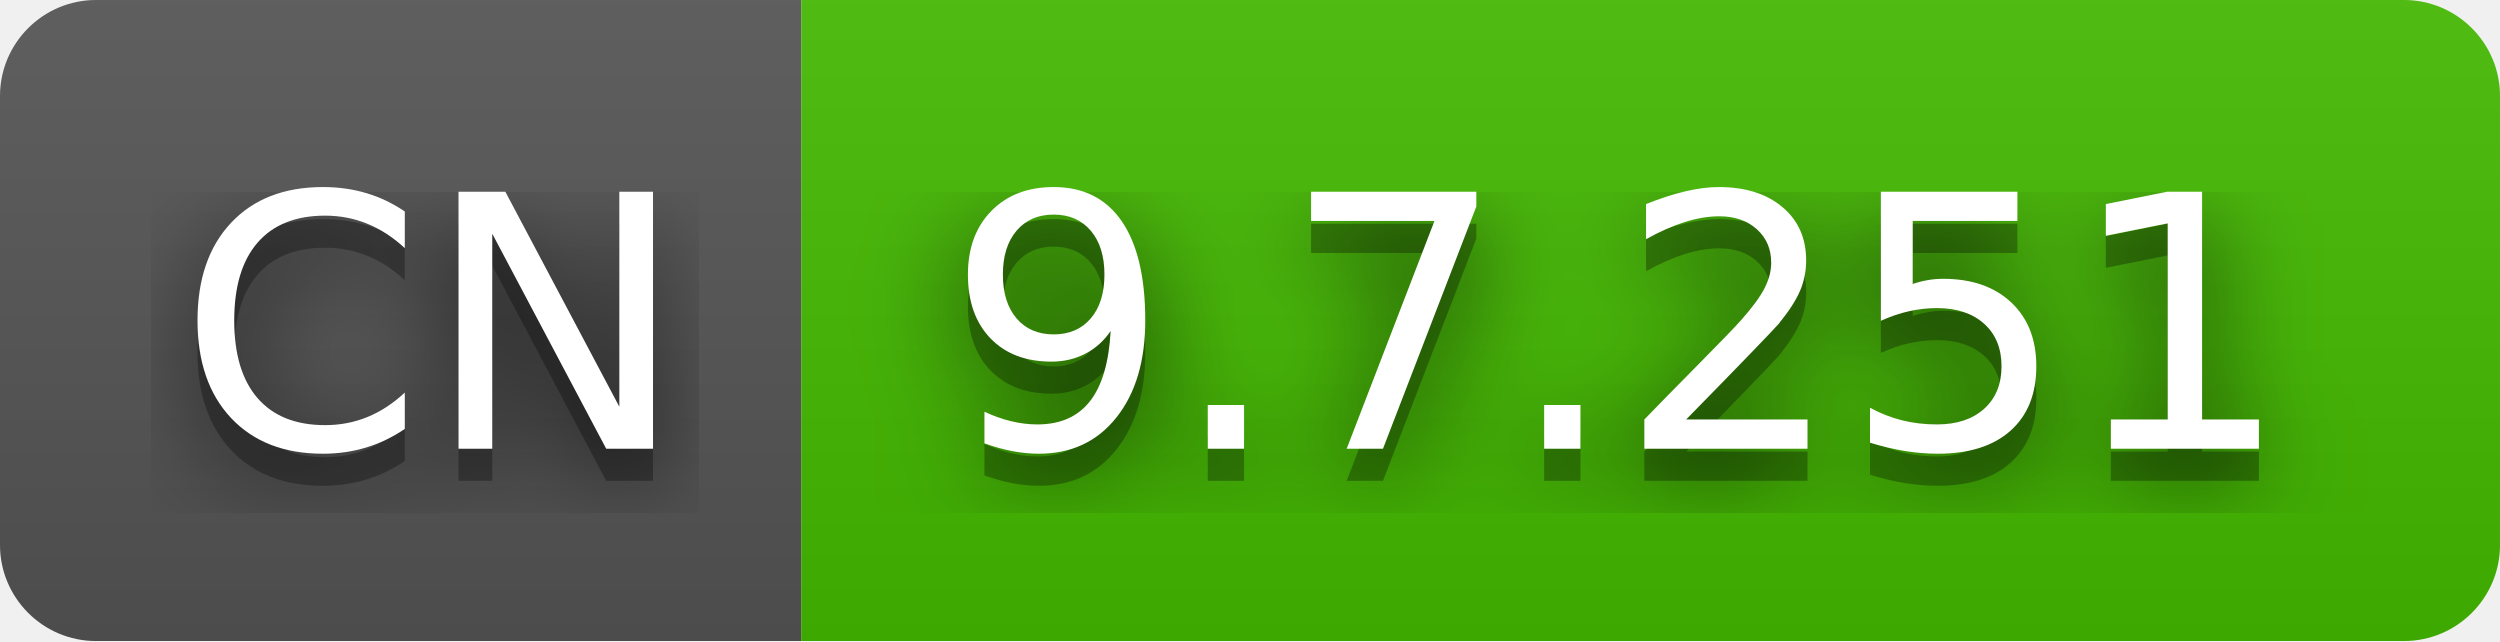
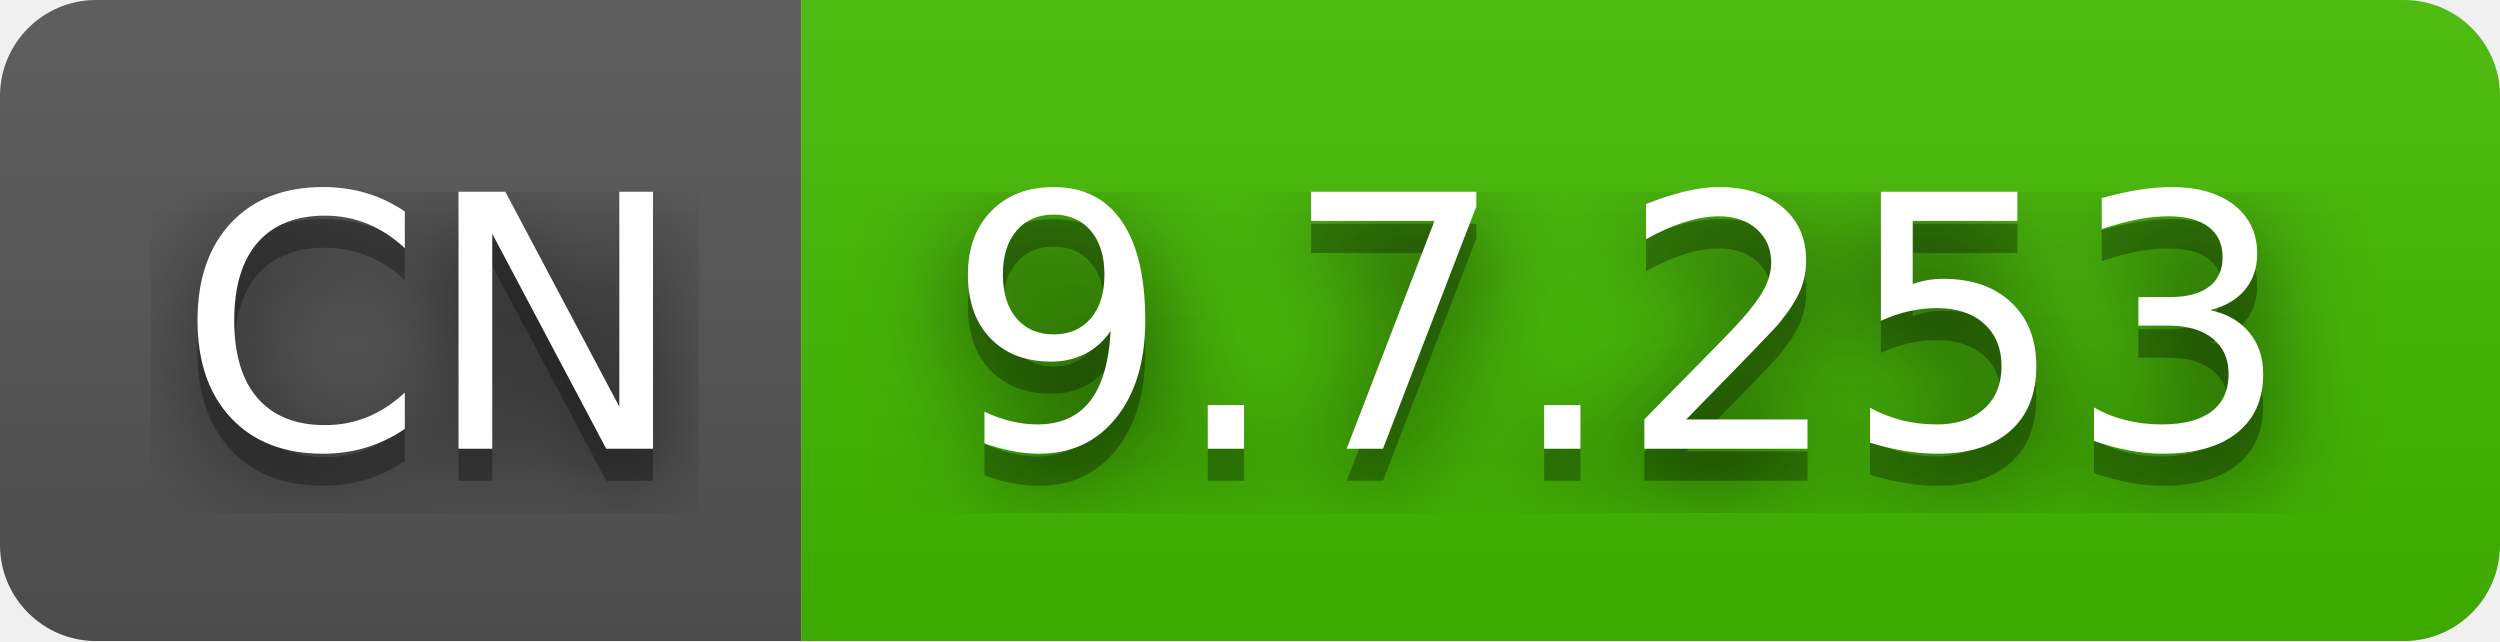
- <svg xmlns="http://www.w3.org/2000/svg" width="78" height="20" role="img" aria-label="CN: 9.7.251">
+ <svg xmlns="http://www.w3.org/2000/svg" width="78" height="20" role="img" aria-label="CN: 9.7.253">
  <filter id="blur">
    <feGaussianBlur stdDeviation="16" />
  </filter>
  <linearGradient id="s" x2="0" y2="100%">
    <stop offset="0" stop-color="#bbb" stop-opacity=".1" />
    <stop offset="1" stop-opacity=".1" />
  </linearGradient>
  <clipPath id="r">
    <rect width="78" height="20" rx="3" />
  </clipPath>
  <g clip-path="url(#r)">
    <rect width="25" height="20" fill="#555" />
    <rect x="25" width="53" height="20" fill="#4b0" />
    <rect width="78" height="20" fill="url(#s)" />
  </g>
  <g fill="#fff" text-anchor="middle" font-family="Verdana,Geneva,DejaVu Sans,sans-serif" text-rendering="geometricPrecision" font-size="110">
    <g transform="scale(.1)">
      <g aria-hidden="true" fill="#010101">
        <text x="135" y="150" fill-opacity=".8" filter="url(#blur)" textLength="150">CN</text>
        <text x="135" y="150" fill-opacity=".3" textLength="150">CN</text>
      </g>
      <text x="135" y="140" textLength="150">CN</text>
    </g>
    <g transform="scale(.1)">
      <g aria-hidden="true" fill="#010101">
-         <text x="505" y="150" fill-opacity=".8" filter="url(#blur)" textLength="430">9.7.251</text>
-         <text x="505" y="150" fill-opacity=".3" textLength="430">9.7.251</text>
+         <text x="505" y="150" fill-opacity=".8" filter="url(#blur)" textLength="430">9.7.253</text>
+         <text x="505" y="150" fill-opacity=".3" textLength="430">9.7.253</text>
      </g>
-       <text x="505" y="140" textLength="430">9.7.251</text>
+       <text x="505" y="140" textLength="430">9.7.253</text>
    </g>
  </g>
</svg>
